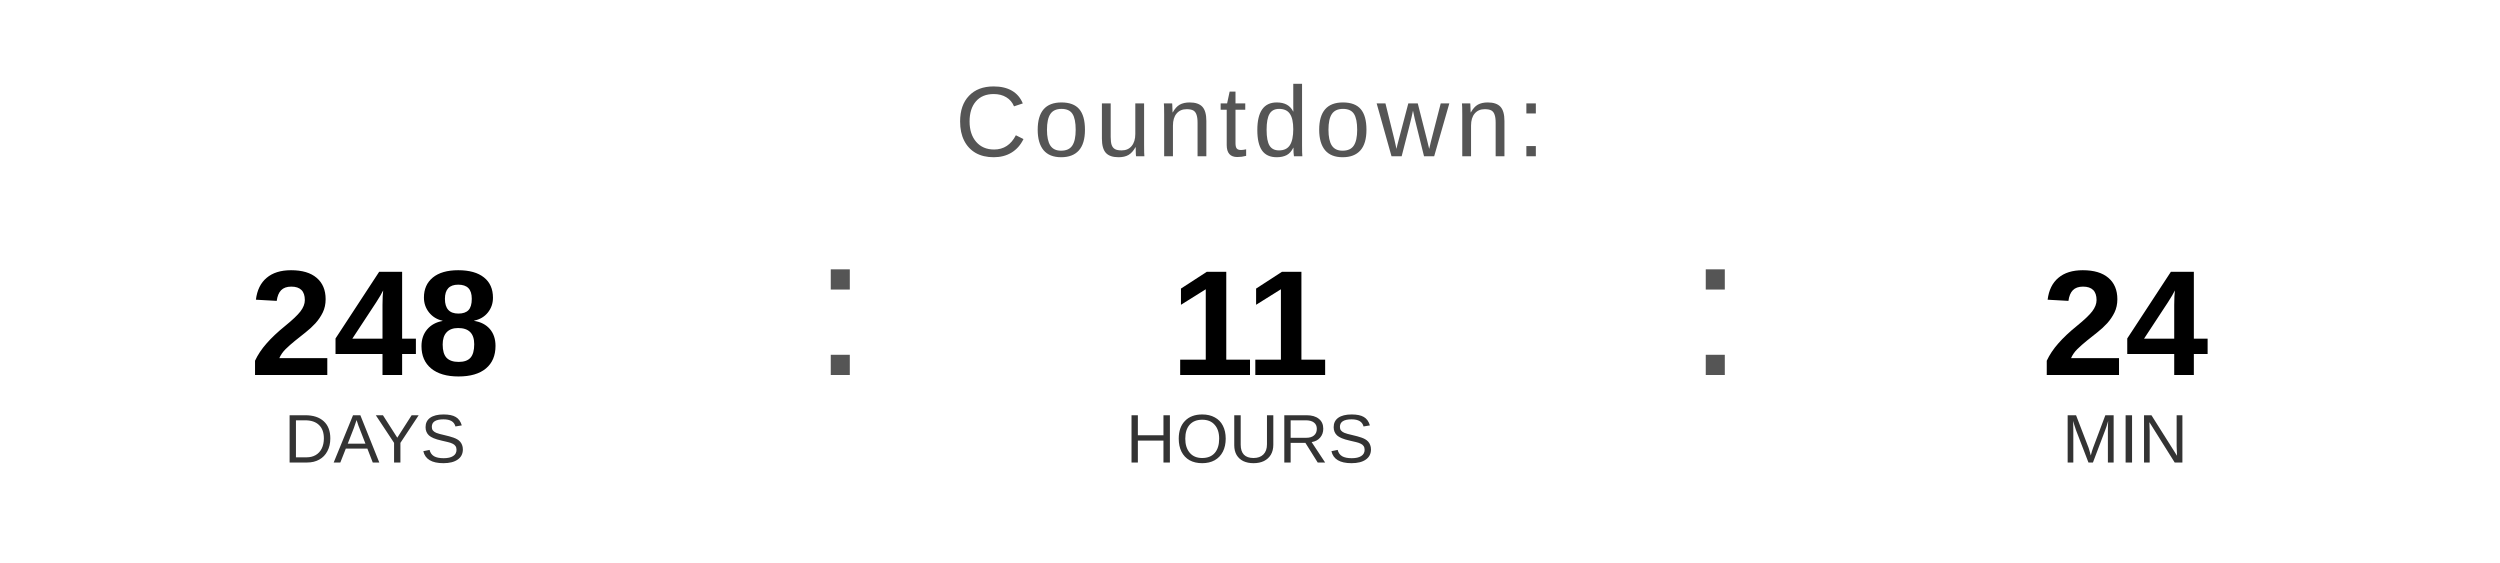
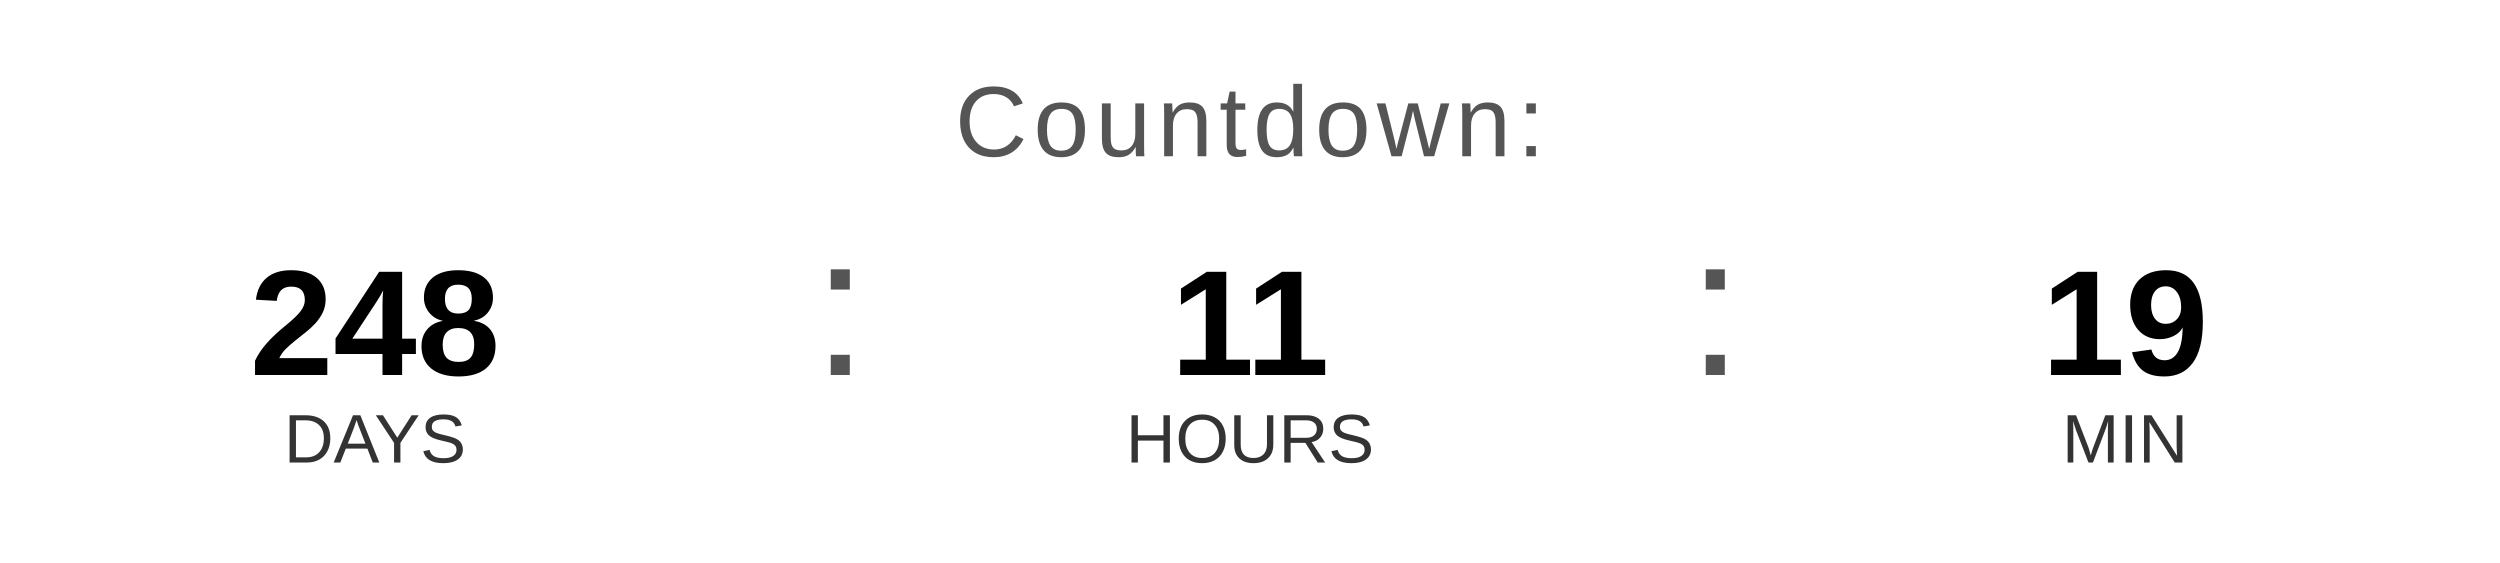
<svg xmlns="http://www.w3.org/2000/svg" width="400" height="90" viewBox="0 0 400 90">
  <text x="200" y="25" font-family="Arial, Helvetica, sans-serif" font-size="16" fill="#555555" text-anchor="middle" letter-spacing="1">
    Countdown:
  </text>
  <text x="60" y="60" font-family="Arial, Helvetica, sans-serif" font-size="24" font-weight="bold" fill="#000000" text-anchor="middle">248</text>
  <text x="60" y="74" font-family="Arial, Helvetica, sans-serif" font-size="11" fill="#333333" text-anchor="middle">DAYS</text>
  <text x="130" y="60" font-family="Arial, sans-serif" font-size="32" fill="#555555">:</text>
  <text x="200" y="60" font-family="Arial, Helvetica, sans-serif" font-size="24" font-weight="bold" fill="#000000" text-anchor="middle">11</text>
  <text x="200" y="74" font-family="Arial, Helvetica, sans-serif" font-size="11" fill="#333333" text-anchor="middle">HOURS</text>
  <text x="270" y="60" font-family="Arial, sans-serif" font-size="32" fill="#555555">:</text>
-   <text x="340" y="60" font-family="Arial, Helvetica, sans-serif" font-size="24" font-weight="bold" fill="#000000" text-anchor="middle">24</text>
+   <text x="340" y="60" font-family="Arial, Helvetica, sans-serif" font-size="24" font-weight="bold" fill="#000000" text-anchor="middle">19</text>
  <text x="340" y="74" font-family="Arial, Helvetica, sans-serif" font-size="11" fill="#333333" text-anchor="middle">MIN</text>
</svg>
